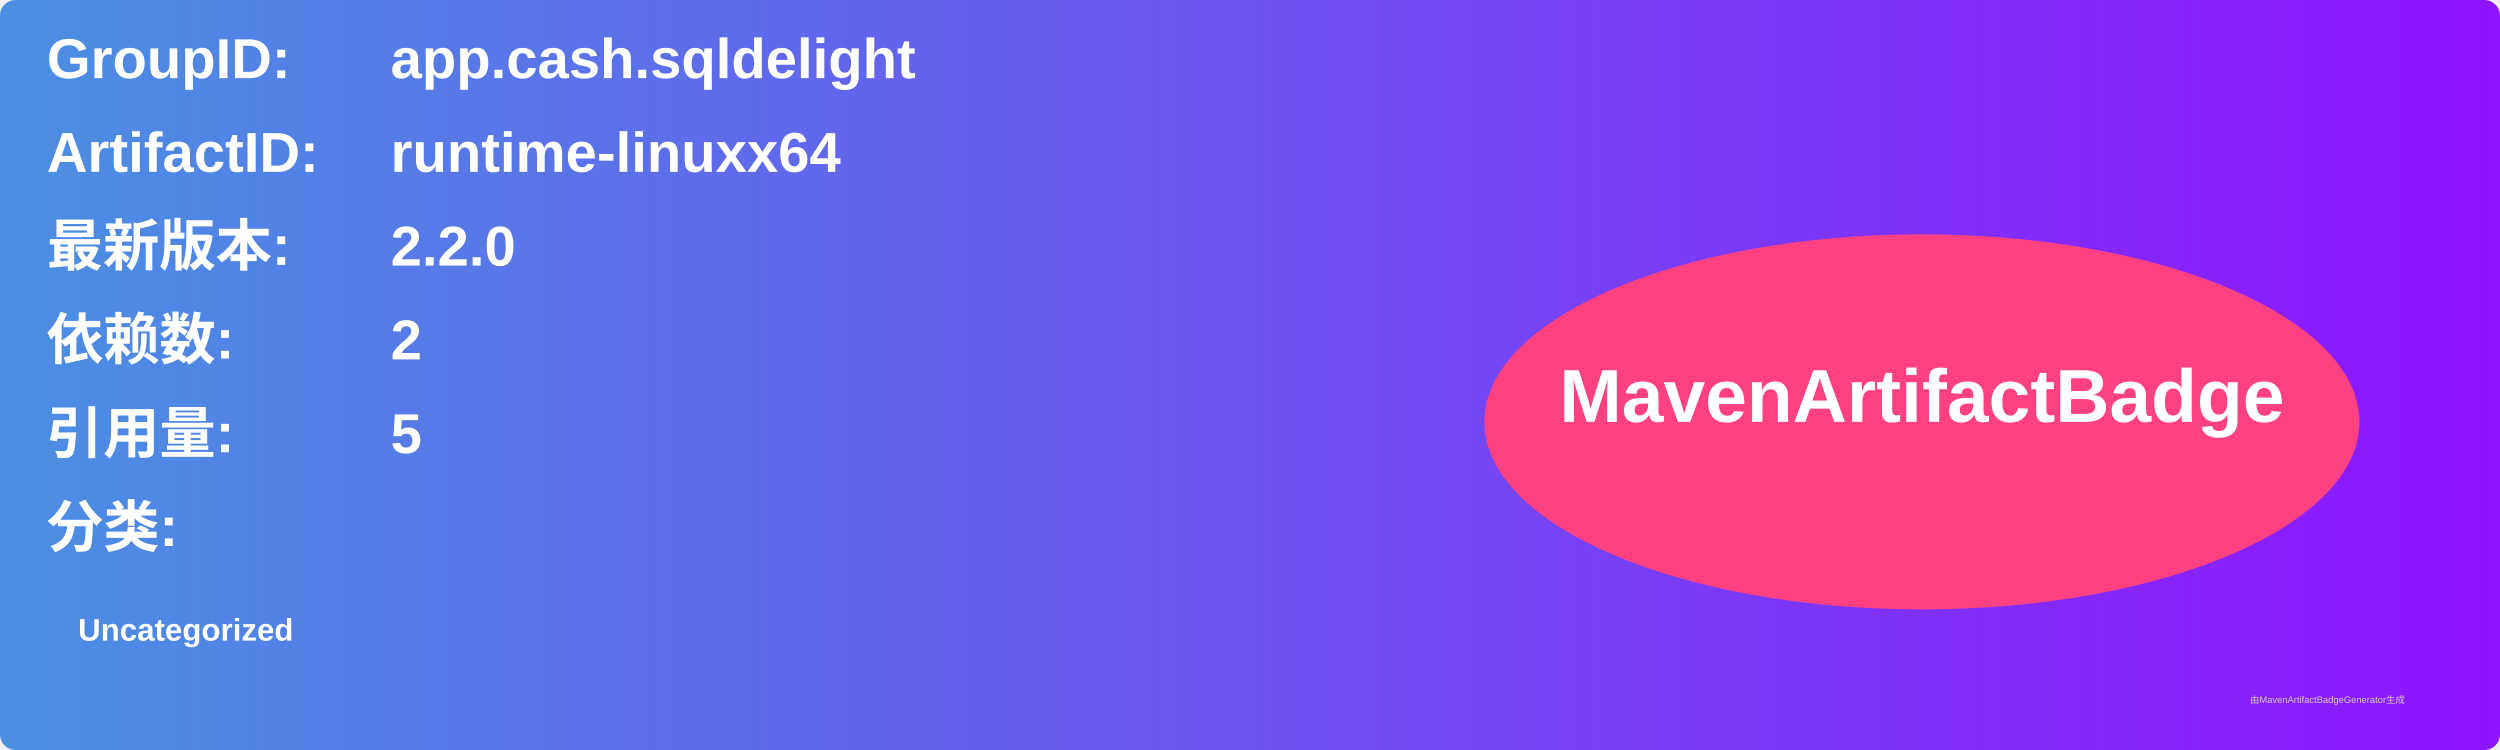
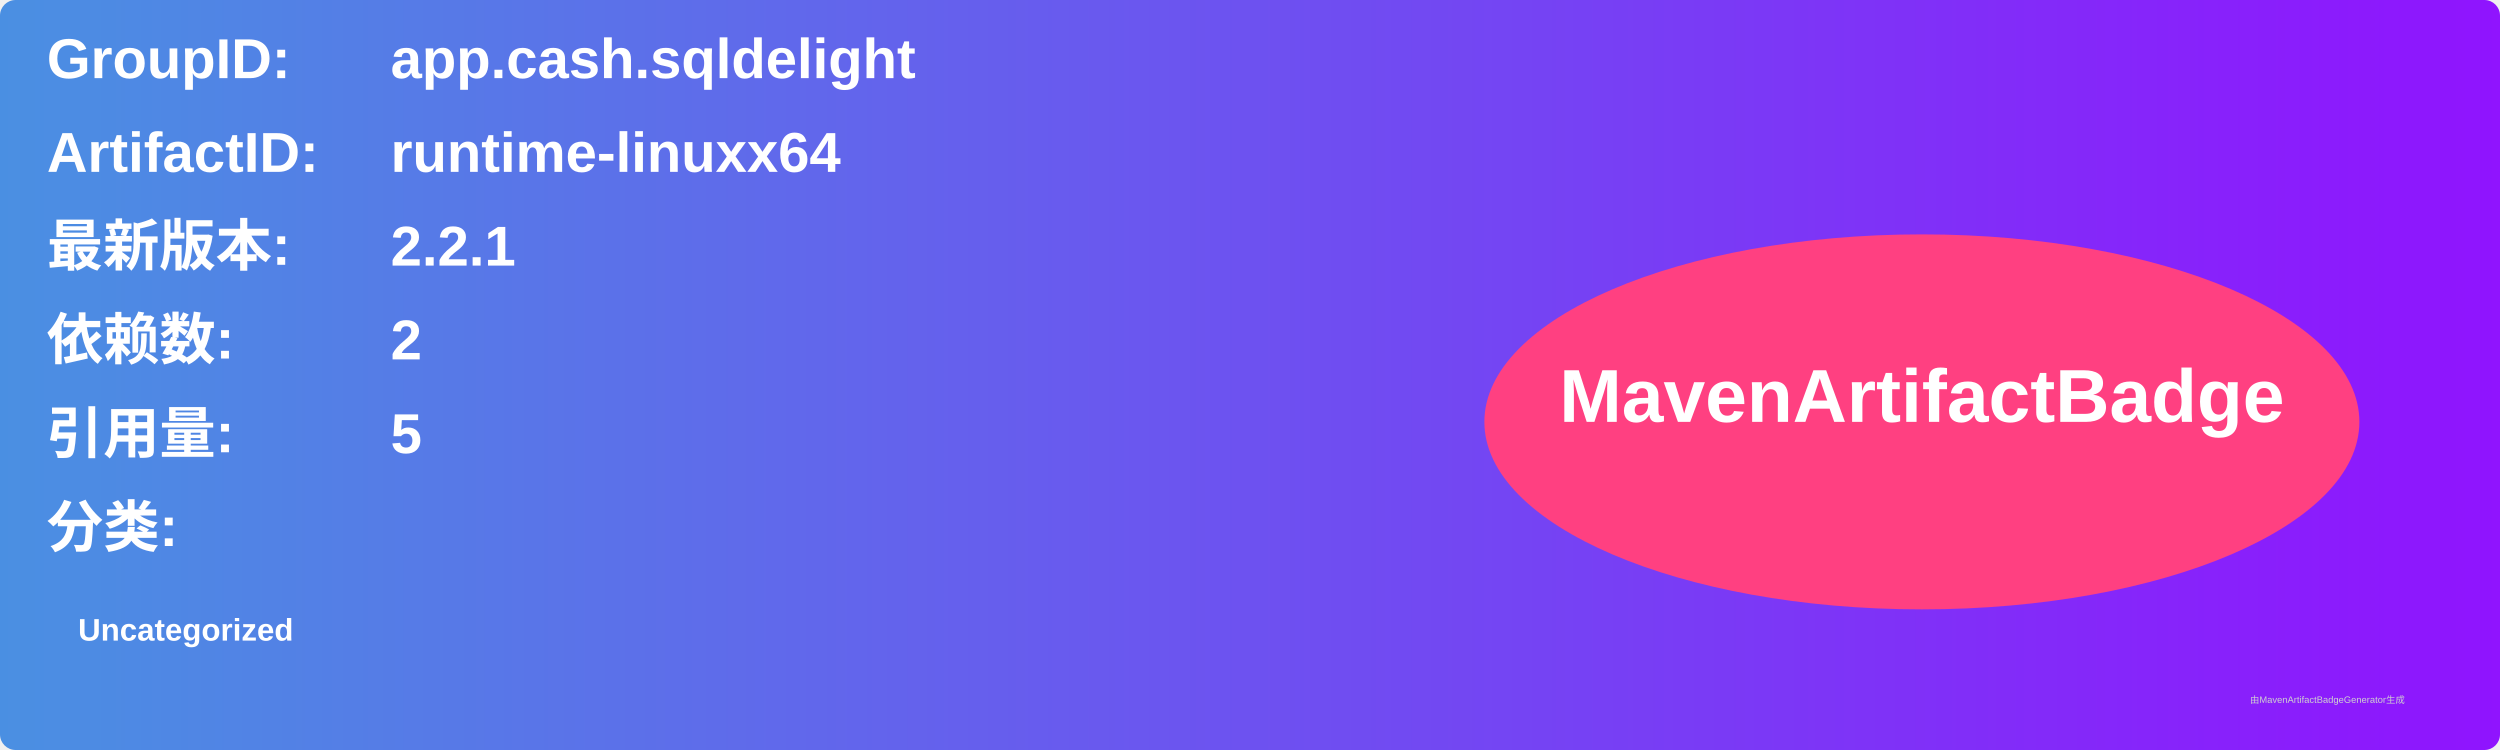
<svg xmlns="http://www.w3.org/2000/svg" width="800" height="240" viewBox="0 0 800 240">
  <linearGradient id="grad" x1="0%" y1="0%" x2="100%" y2="0%">
    <stop offset="0%" stop-color="#4a90e2" />
    <stop offset="100%" stop-color="#9013fe" />
  </linearGradient>
  <rect width="100%" height="100%" rx="5" ry="5" fill="url(#grad)" />
  <g transform="translate(15, 15)">
    <text x="0" y="10" font-family="Arial" font-size="18" fill="white" font-weight="bold" width="260">GroupID:</text>
    <text x="110" y="10" font-family="Arial" font-size="18" fill="white" font-weight="bold" width="460">app.cash.sqldelight</text>
    <text x="0" y="40" font-family="Arial" font-size="18" fill="white" font-weight="bold" width="260">ArtifactID:</text>
    <text x="110" y="40" font-family="Arial" font-size="18" fill="white" font-weight="bold" width="460">runtime-linuxx64</text>
    <text x="0" y="70" font-family="Arial" font-size="18" fill="white" font-weight="bold">最新版本:</text>
    <text x="110" y="70" font-family="Arial" font-size="18" fill="white" font-weight="bold">
-       <tspan font-weight="bold">2.2.0</tspan>
+       <tspan font-weight="bold">2.2.1</tspan>
    </text>
    <text x="0" y="100" font-family="Arial" font-size="18" fill="white" font-weight="bold">依赖数: </text>
    <text x="110" y="100" font-family="Arial" font-size="18" fill="white">
      <tspan font-weight="bold">2</tspan>
    </text>
    <text x="0" y="130" font-family="Arial" font-size="18" fill="white" font-weight="bold">引用量: </text>
    <text x="110" y="130" font-family="Arial" font-size="18" fill="white">
      <tspan font-weight="bold">5</tspan>
    </text>
    <text x="0" y="160" font-family="Arial" font-size="18" fill="white" font-weight="bold">分类:</text>
    <text x="10" y="190" font-family="Arial" font-size="10" fill="white">
      <tspan font-weight="bold">Uncategorized</tspan>
    </text>
    <ellipse cx="600" cy="120" rx="140" ry="60" fill="#ff4081" />
    <text x="600" y="120" text-anchor="middle" font-family="Arial" font-size="24" fill="white" font-weight="bold">MavenArtifactBadge</text>
  </g>
  <text x="720" y="225" font-family="Arial" font-size="3" fill="#d0d0d0">由MavenArtifactBadgeGenerator生成</text>
</svg>
